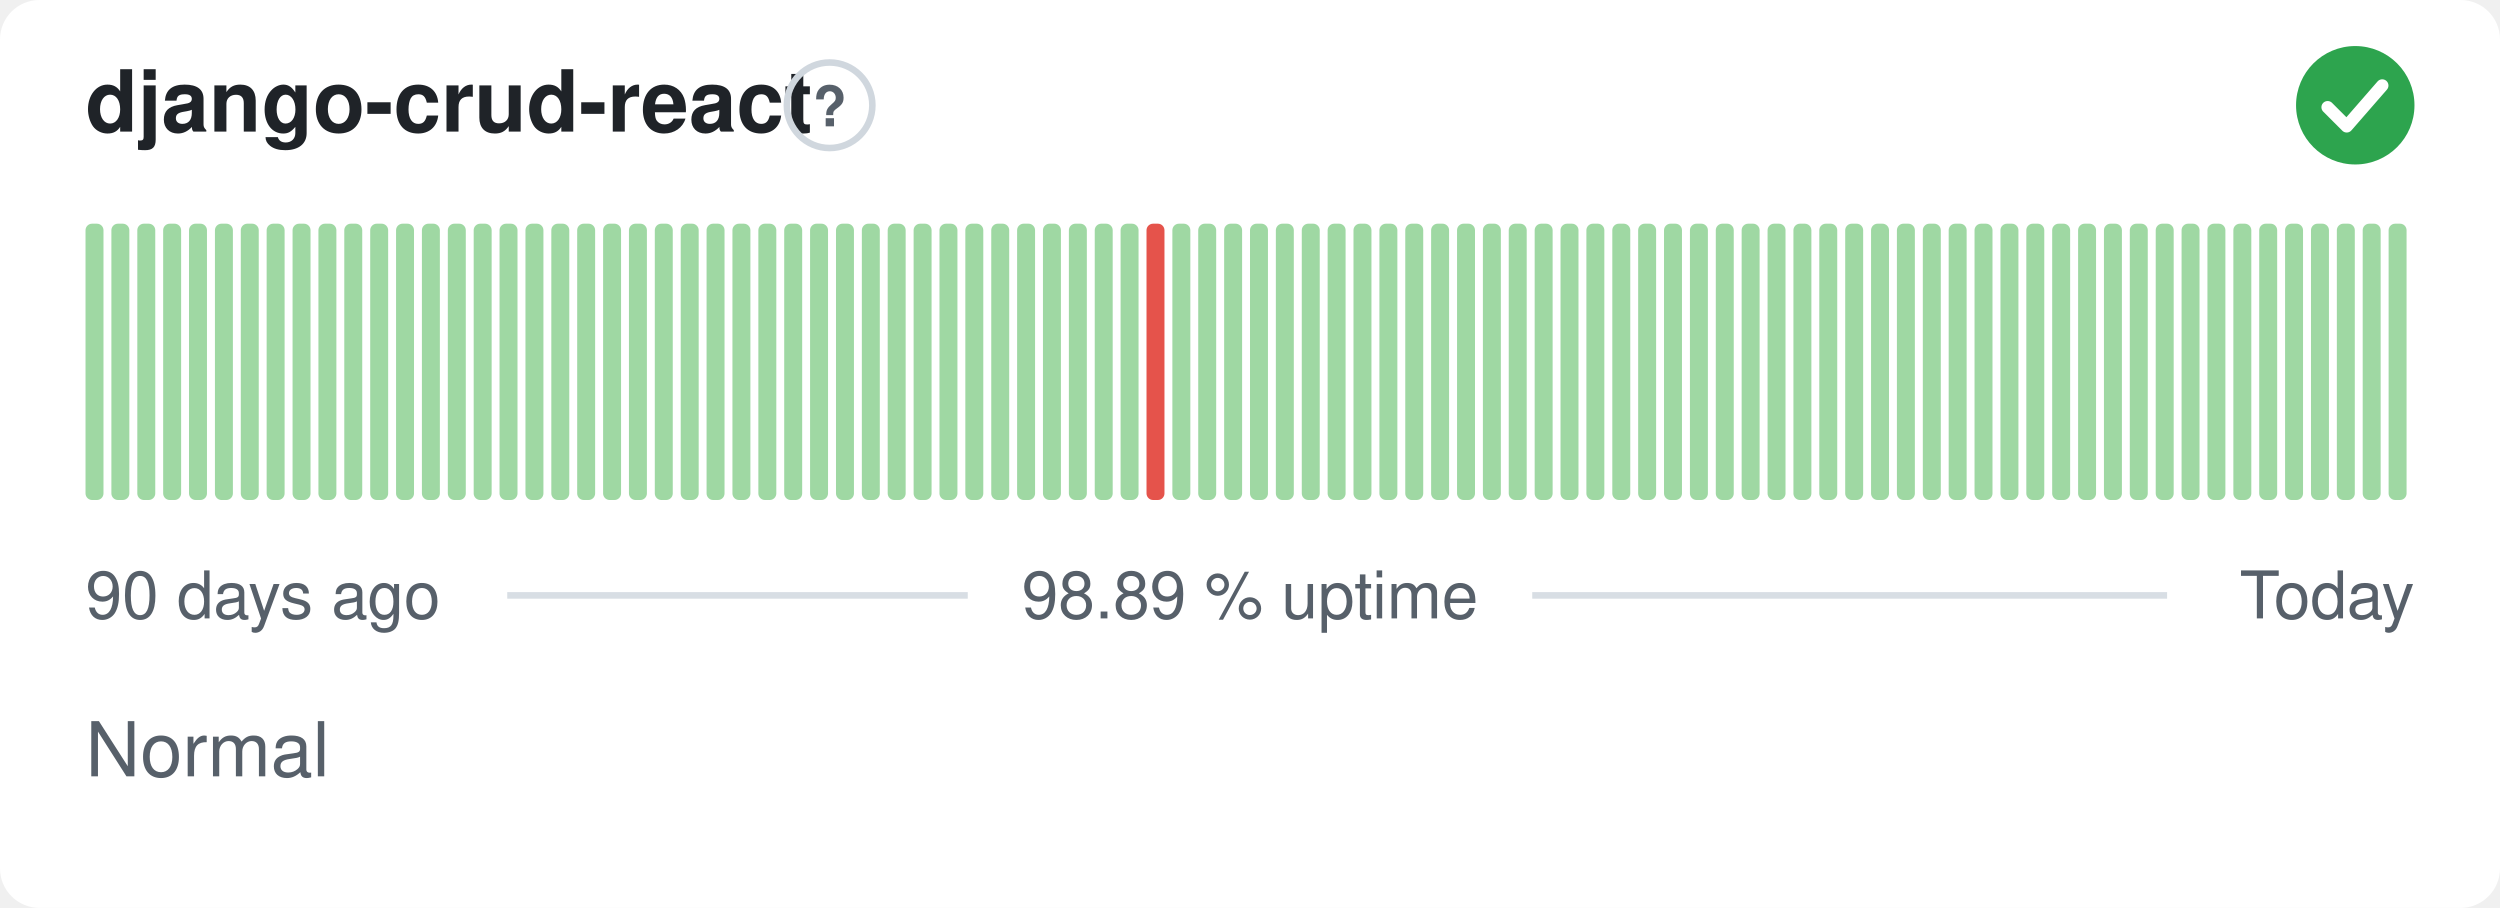
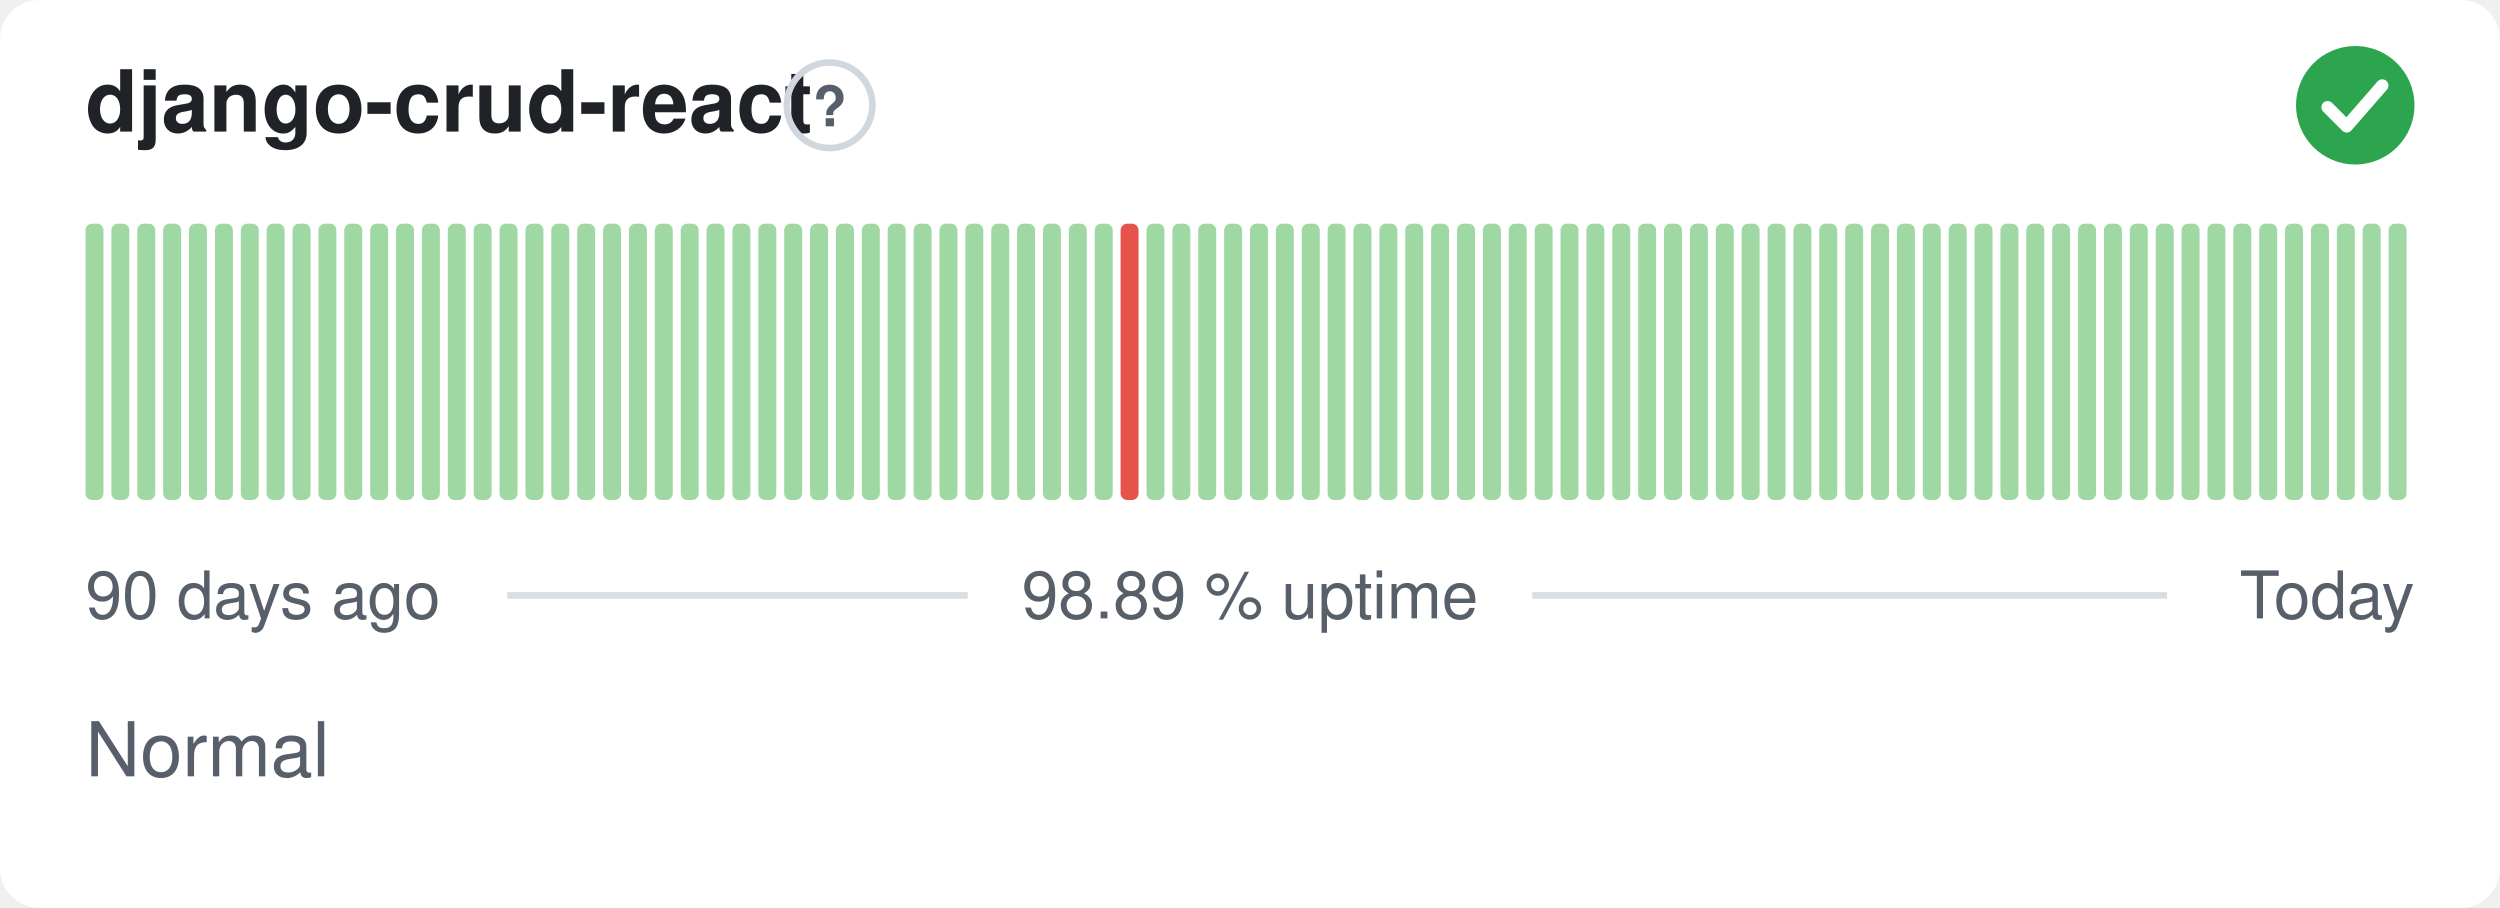
<svg xmlns="http://www.w3.org/2000/svg" width="380" height="138" viewBox="0 0 380 138" role="img" aria-label="django-crud-react: Normal, 98.89 % uptime over the last 90 days" font-family="-apple-system,BlinkMacSystemFont,'Segoe UI',Helvetica,Arial,sans-serif">
  <style>
    @media (prefers-color-scheme: dark) {
      .bg { fill: #0d1117 }
      .title { fill: #e6edf3 }
      .muted { fill: #8b949e }
      .hint { stroke: #30363d }
      .rule { stroke: #30363d }
      .nodata { fill: #21262d }
    }
  </style>
  <rect class="bg" width="380" height="138" rx="6" fill="#ffffff" />
  <text class="title" x="13" y="20" font-size="13" font-weight="600" fill="#1f2328">django-crud-react</text>
  <circle class="hint" cx="126.1" cy="16" r="6.5" fill="none" stroke="#d0d7de" stroke-width="1" />
  <text class="muted" x="126.1" y="19.2" text-anchor="middle" font-size="8.5" font-weight="700" fill="#57606a">?</text>
  <circle cx="358" cy="16" r="9" fill="#2da44e" />
  <path d="M353.80 16.30l2.90 2.90 5.40 -6.20" fill="none" stroke="#fff" stroke-width="1.89" stroke-linecap="round" stroke-linejoin="round" />
  <rect x="13.00" y="34.00" width="2.73" height="42.00" rx="1" fill="#9fd8a3" />
  <rect x="16.93" y="34.00" width="2.73" height="42.00" rx="1" fill="#9fd8a3" />
  <rect x="20.87" y="34.00" width="2.73" height="42.00" rx="1" fill="#9fd8a3" />
  <rect x="24.80" y="34.00" width="2.73" height="42.00" rx="1" fill="#9fd8a3" />
  <rect x="28.73" y="34.00" width="2.73" height="42.00" rx="1" fill="#9fd8a3" />
  <rect x="32.67" y="34.00" width="2.73" height="42.00" rx="1" fill="#9fd8a3" />
  <rect x="36.60" y="34.00" width="2.73" height="42.00" rx="1" fill="#9fd8a3" />
  <rect x="40.53" y="34.00" width="2.73" height="42.00" rx="1" fill="#9fd8a3" />
  <rect x="44.47" y="34.00" width="2.73" height="42.00" rx="1" fill="#9fd8a3" />
  <rect x="48.40" y="34.00" width="2.73" height="42.00" rx="1" fill="#9fd8a3" />
  <rect x="52.33" y="34.00" width="2.73" height="42.00" rx="1" fill="#9fd8a3" />
  <rect x="56.27" y="34.00" width="2.73" height="42.00" rx="1" fill="#9fd8a3" />
  <rect x="60.20" y="34.00" width="2.73" height="42.00" rx="1" fill="#9fd8a3" />
  <rect x="64.13" y="34.00" width="2.73" height="42.00" rx="1" fill="#9fd8a3" />
  <rect x="68.07" y="34.00" width="2.73" height="42.00" rx="1" fill="#9fd8a3" />
  <rect x="72.00" y="34.00" width="2.73" height="42.00" rx="1" fill="#9fd8a3" />
  <rect x="75.93" y="34.00" width="2.73" height="42.00" rx="1" fill="#9fd8a3" />
  <rect x="79.87" y="34.00" width="2.73" height="42.00" rx="1" fill="#9fd8a3" />
  <rect x="83.80" y="34.00" width="2.73" height="42.00" rx="1" fill="#9fd8a3" />
  <rect x="87.73" y="34.00" width="2.73" height="42.00" rx="1" fill="#9fd8a3" />
  <rect x="91.67" y="34.00" width="2.73" height="42.00" rx="1" fill="#9fd8a3" />
  <rect x="95.60" y="34.00" width="2.73" height="42.00" rx="1" fill="#9fd8a3" />
  <rect x="99.53" y="34.00" width="2.73" height="42.00" rx="1" fill="#9fd8a3" />
  <rect x="103.47" y="34.00" width="2.73" height="42.00" rx="1" fill="#9fd8a3" />
  <rect x="107.40" y="34.00" width="2.73" height="42.00" rx="1" fill="#9fd8a3" />
  <rect x="111.33" y="34.00" width="2.73" height="42.00" rx="1" fill="#9fd8a3" />
  <rect x="115.27" y="34.00" width="2.73" height="42.00" rx="1" fill="#9fd8a3" />
  <rect x="119.20" y="34.00" width="2.73" height="42.00" rx="1" fill="#9fd8a3" />
  <rect x="123.13" y="34.00" width="2.73" height="42.00" rx="1" fill="#9fd8a3" />
  <rect x="127.07" y="34.00" width="2.73" height="42.00" rx="1" fill="#9fd8a3" />
  <rect x="131.00" y="34.00" width="2.73" height="42.00" rx="1" fill="#9fd8a3" />
  <rect x="134.93" y="34.00" width="2.73" height="42.00" rx="1" fill="#9fd8a3" />
  <rect x="138.87" y="34.00" width="2.73" height="42.00" rx="1" fill="#9fd8a3" />
  <rect x="142.80" y="34.00" width="2.73" height="42.00" rx="1" fill="#9fd8a3" />
  <rect x="146.73" y="34.00" width="2.73" height="42.00" rx="1" fill="#9fd8a3" />
  <rect x="150.67" y="34.00" width="2.73" height="42.00" rx="1" fill="#9fd8a3" />
  <rect x="154.60" y="34.00" width="2.73" height="42.00" rx="1" fill="#9fd8a3" />
  <rect x="158.53" y="34.00" width="2.73" height="42.00" rx="1" fill="#9fd8a3" />
  <rect x="162.47" y="34.00" width="2.73" height="42.00" rx="1" fill="#9fd8a3" />
  <rect x="166.40" y="34.00" width="2.73" height="42.00" rx="1" fill="#9fd8a3" />
-   <rect x="170.33" y="34.00" width="2.73" height="42.00" rx="1" fill="#9fd8a3" />
-   <rect x="174.27" y="34.00" width="2.73" height="42.00" rx="1" fill="#e5534b" />
+   <rect x="170.33" y="34.00" width="2.73" height="42.00" rx="1" fill="#e5534b" />
+   <rect x="174.27" y="34.00" width="2.73" height="42.00" rx="1" fill="#9fd8a3" />
  <rect x="178.20" y="34.00" width="2.73" height="42.00" rx="1" fill="#9fd8a3" />
  <rect x="182.13" y="34.00" width="2.73" height="42.00" rx="1" fill="#9fd8a3" />
  <rect x="186.07" y="34.00" width="2.73" height="42.00" rx="1" fill="#9fd8a3" />
  <rect x="190.00" y="34.00" width="2.73" height="42.00" rx="1" fill="#9fd8a3" />
  <rect x="193.93" y="34.00" width="2.73" height="42.00" rx="1" fill="#9fd8a3" />
  <rect x="197.87" y="34.00" width="2.73" height="42.00" rx="1" fill="#9fd8a3" />
  <rect x="201.80" y="34.00" width="2.73" height="42.00" rx="1" fill="#9fd8a3" />
  <rect x="205.73" y="34.00" width="2.73" height="42.00" rx="1" fill="#9fd8a3" />
  <rect x="209.67" y="34.00" width="2.73" height="42.00" rx="1" fill="#9fd8a3" />
  <rect x="213.60" y="34.00" width="2.73" height="42.00" rx="1" fill="#9fd8a3" />
  <rect x="217.53" y="34.00" width="2.73" height="42.00" rx="1" fill="#9fd8a3" />
  <rect x="221.47" y="34.00" width="2.73" height="42.00" rx="1" fill="#9fd8a3" />
  <rect x="225.40" y="34.00" width="2.73" height="42.00" rx="1" fill="#9fd8a3" />
  <rect x="229.33" y="34.00" width="2.73" height="42.00" rx="1" fill="#9fd8a3" />
  <rect x="233.27" y="34.00" width="2.73" height="42.00" rx="1" fill="#9fd8a3" />
  <rect x="237.20" y="34.00" width="2.73" height="42.00" rx="1" fill="#9fd8a3" />
  <rect x="241.13" y="34.00" width="2.73" height="42.00" rx="1" fill="#9fd8a3" />
  <rect x="245.07" y="34.00" width="2.73" height="42.00" rx="1" fill="#9fd8a3" />
  <rect x="249.00" y="34.00" width="2.73" height="42.00" rx="1" fill="#9fd8a3" />
  <rect x="252.93" y="34.00" width="2.73" height="42.00" rx="1" fill="#9fd8a3" />
  <rect x="256.87" y="34.00" width="2.73" height="42.00" rx="1" fill="#9fd8a3" />
  <rect x="260.80" y="34.00" width="2.73" height="42.00" rx="1" fill="#9fd8a3" />
  <rect x="264.73" y="34.00" width="2.73" height="42.00" rx="1" fill="#9fd8a3" />
  <rect x="268.67" y="34.00" width="2.73" height="42.00" rx="1" fill="#9fd8a3" />
  <rect x="272.60" y="34.00" width="2.73" height="42.00" rx="1" fill="#9fd8a3" />
  <rect x="276.53" y="34.00" width="2.73" height="42.00" rx="1" fill="#9fd8a3" />
  <rect x="280.47" y="34.00" width="2.73" height="42.00" rx="1" fill="#9fd8a3" />
  <rect x="284.40" y="34.00" width="2.73" height="42.00" rx="1" fill="#9fd8a3" />
  <rect x="288.33" y="34.00" width="2.73" height="42.00" rx="1" fill="#9fd8a3" />
  <rect x="292.27" y="34.00" width="2.73" height="42.00" rx="1" fill="#9fd8a3" />
  <rect x="296.20" y="34.00" width="2.73" height="42.00" rx="1" fill="#9fd8a3" />
  <rect x="300.13" y="34.00" width="2.73" height="42.00" rx="1" fill="#9fd8a3" />
  <rect x="304.07" y="34.00" width="2.73" height="42.00" rx="1" fill="#9fd8a3" />
  <rect x="308.00" y="34.00" width="2.73" height="42.00" rx="1" fill="#9fd8a3" />
  <rect x="311.93" y="34.00" width="2.73" height="42.00" rx="1" fill="#9fd8a3" />
  <rect x="315.87" y="34.00" width="2.73" height="42.00" rx="1" fill="#9fd8a3" />
  <rect x="319.80" y="34.00" width="2.73" height="42.00" rx="1" fill="#9fd8a3" />
  <rect x="323.73" y="34.00" width="2.73" height="42.00" rx="1" fill="#9fd8a3" />
  <rect x="327.67" y="34.00" width="2.73" height="42.00" rx="1" fill="#9fd8a3" />
  <rect x="331.60" y="34.00" width="2.73" height="42.00" rx="1" fill="#9fd8a3" />
  <rect x="335.53" y="34.00" width="2.73" height="42.00" rx="1" fill="#9fd8a3" />
  <rect x="339.47" y="34.00" width="2.73" height="42.00" rx="1" fill="#9fd8a3" />
  <rect x="343.40" y="34.00" width="2.73" height="42.00" rx="1" fill="#9fd8a3" />
  <rect x="347.33" y="34.00" width="2.73" height="42.00" rx="1" fill="#9fd8a3" />
  <rect x="351.27" y="34.00" width="2.73" height="42.00" rx="1" fill="#9fd8a3" />
  <rect x="355.20" y="34.00" width="2.73" height="42.00" rx="1" fill="#9fd8a3" />
  <rect x="359.13" y="34.00" width="2.73" height="42.00" rx="1" fill="#9fd8a3" />
  <rect x="363.07" y="34.00" width="2.73" height="42.00" rx="1" fill="#9fd8a3" />
  <text class="muted" x="13" y="94" font-size="10" fill="#57606a">90 days ago</text>
  <text class="muted" x="190" y="94" text-anchor="middle" font-size="10" fill="#57606a">98.89 % uptime</text>
  <text class="muted" x="367" y="94" text-anchor="end" font-size="10" fill="#57606a">Today</text>
  <line class="rule" x1="77.1" y1="90.5" x2="147.1" y2="90.5" stroke="#d8dee4" stroke-width="1" />
  <line class="rule" x1="232.9" y1="90.5" x2="329.4" y2="90.5" stroke="#d8dee4" stroke-width="1" />
  <text class="muted" x="13" y="118" font-size="11.5" fill="#57606a">Normal</text>
</svg>
